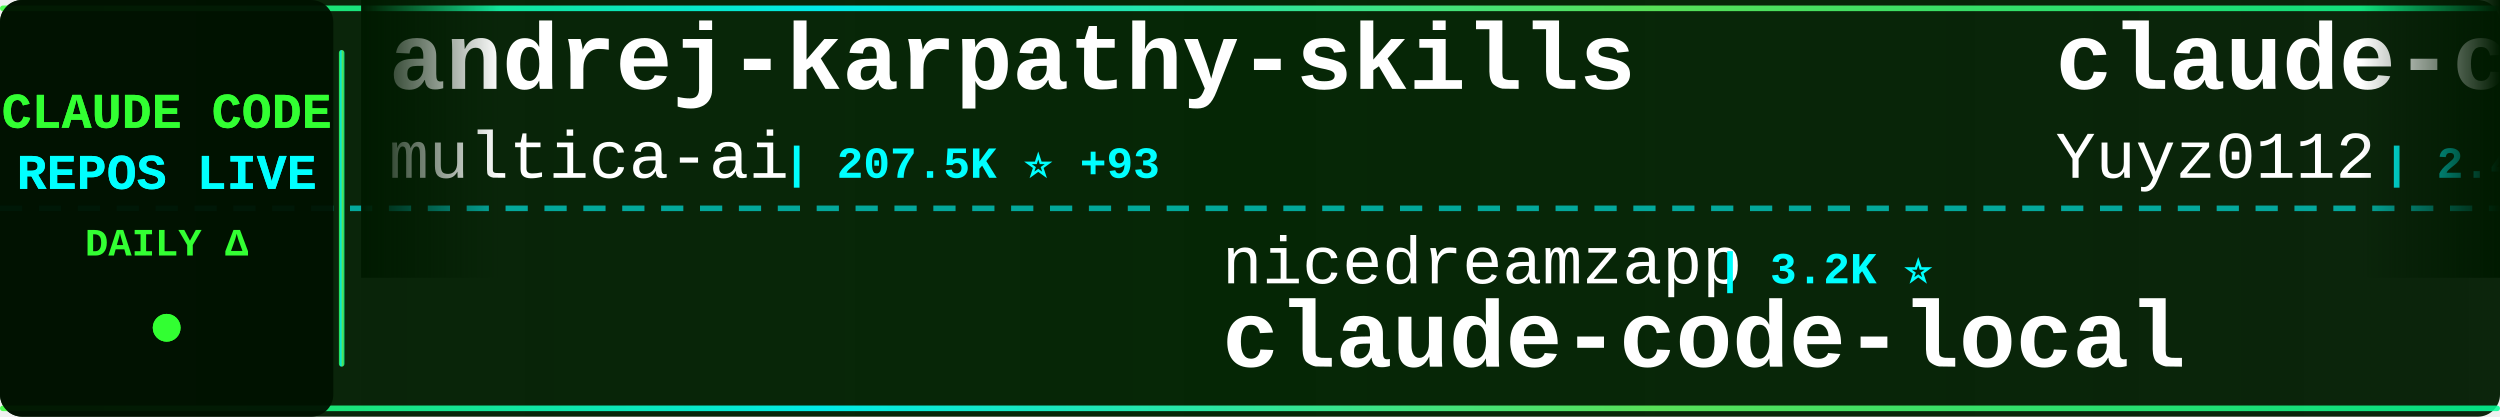
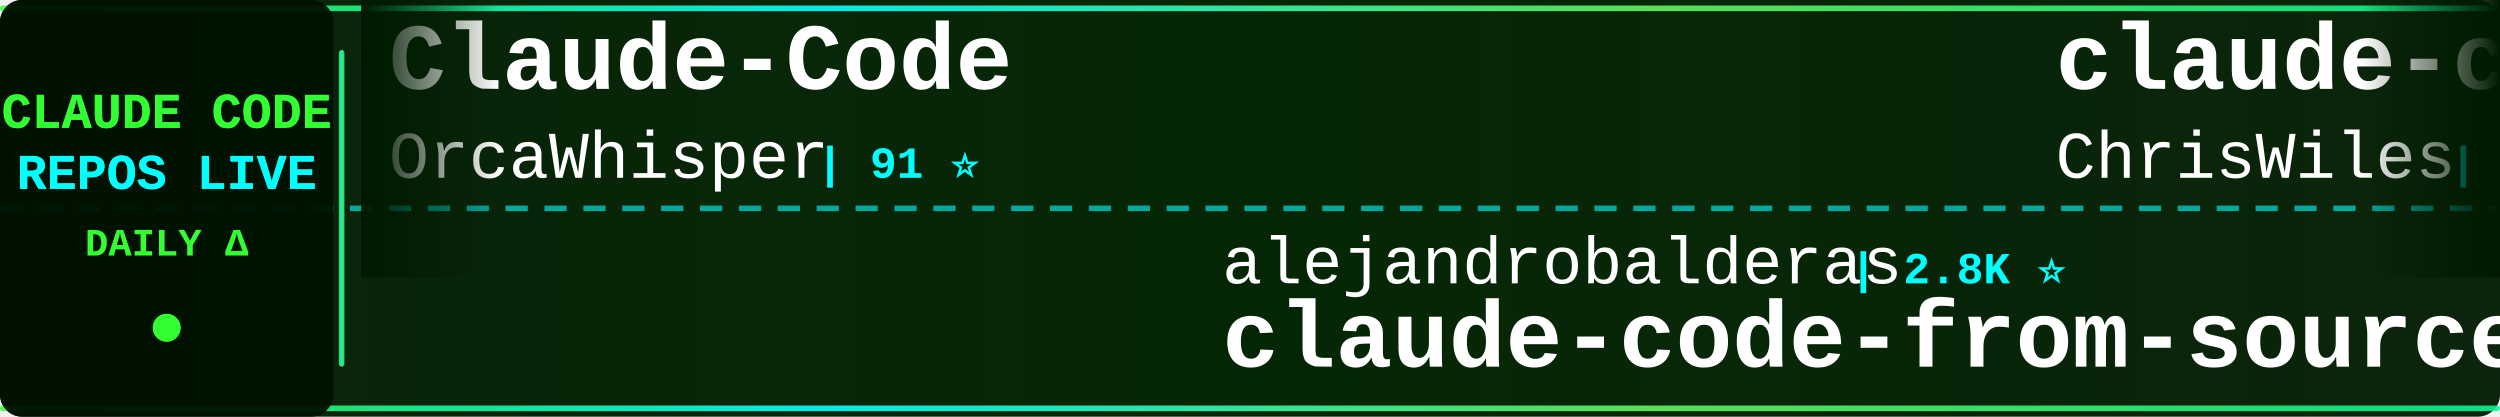
<svg xmlns="http://www.w3.org/2000/svg" width="900" height="150">
  <defs>
    <linearGradient id="tickerBg" x1="0%" y1="0%" x2="100%" y2="0%">
      <stop offset="0%" style="stop-color:#001a00;stop-opacity:0.95" />
      <stop offset="50%" style="stop-color:#002200;stop-opacity:0.98" />
      <stop offset="100%" style="stop-color:#001a00;stop-opacity:0.95" />
    </linearGradient>
    <linearGradient id="borderGrad" x1="0%" y1="0%" x2="100%" y2="0%">
      <stop offset="0%" style="stop-color:#33ff33;stop-opacity:0.85">
        <animate attributeName="stop-opacity" values="0.85;1;0.85" dur="2s" repeatCount="indefinite" />
      </stop>
      <stop offset="33%" style="stop-color:#00ffff;stop-opacity:0.9">
        <animate attributeName="stop-opacity" values="0.9;1;0.9" dur="2.2s" repeatCount="indefinite" />
      </stop>
      <stop offset="66%" style="stop-color:#66ff66;stop-opacity:0.85">
        <animate attributeName="stop-opacity" values="0.85;1;0.85" dur="1.8s" repeatCount="indefinite" />
      </stop>
      <stop offset="100%" style="stop-color:#00ff99;stop-opacity:0.85">
        <animate attributeName="stop-opacity" values="0.85;1;0.85" dur="2s" repeatCount="indefinite" />
      </stop>
    </linearGradient>
    <filter id="textGlow">
      <feGaussianBlur stdDeviation="0.1" result="coloredBlur" />
      <feMerge>
        <feMergeNode in="coloredBlur" />
        <feMergeNode in="SourceGraphic" />
      </feMerge>
    </filter>
    <filter id="metricGlow">
      <feGaussianBlur stdDeviation="0.2" result="coloredBlur" />
      <feMerge>
        <feMergeNode in="coloredBlur" />
        <feMergeNode in="SourceGraphic" />
      </feMerge>
    </filter>
    <linearGradient id="leftFade" x1="0%" y1="0%" x2="100%" y2="0%">
      <stop offset="0%" style="stop-color:#001a00;stop-opacity:1" />
      <stop offset="100%" style="stop-color:#001a00;stop-opacity:0" />
    </linearGradient>
    <linearGradient id="rightFade" x1="0%" y1="0%" x2="100%" y2="0%">
      <stop offset="0%" style="stop-color:#001a00;stop-opacity:0" />
      <stop offset="100%" style="stop-color:#001a00;stop-opacity:1" />
    </linearGradient>
  </defs>
  <rect width="900" height="150" fill="url(#tickerBg)" rx="8" />
  <rect x="0" y="2" width="900" height="2" fill="url(#borderGrad)" rx="1" />
  <rect x="0" y="146" width="900" height="2" fill="url(#borderGrad)" rx="1" />
  <line x1="0" y1="75" x2="900" y2="75" stroke="#00ffff" stroke-width="2" stroke-dasharray="8 6" opacity="0.6" />
  <rect x="0" y="0" width="120" height="150" fill="#001100" opacity="0.95" rx="8" />
  <text x="60" y="46" font-family="'Courier New', monospace" font-size="18" font-weight="bold" fill="#33ff33" text-anchor="middle" filter="url(#textGlow)">
    CLAUDE CODE
  </text>
  <text x="60" y="68" font-family="'Courier New', monospace" font-size="18" font-weight="bold" fill="#00ffff" text-anchor="middle" filter="url(#textGlow)">
    REPOS LIVE
  </text>
  <text x="60" y="92" font-family="'Courier New', monospace" font-size="14" font-weight="bold" fill="#33ff33" text-anchor="middle">
    DAILY Δ
  </text>
  <circle cx="60" cy="118" r="5" fill="#33ff33" filter="url(#metricGlow)">
    <animate attributeName="r" values="4;6;4" dur="1.5s" repeatCount="indefinite" />
    <animate attributeName="opacity" values="0.6;1;0.6" dur="1.5s" repeatCount="indefinite" />
  </circle>
  <rect x="122" y="18" width="2" height="114" fill="url(#borderGrad)" rx="1" />
  <clipPath id="tickerClip">
    <rect x="130" y="0" width="770" height="150" />
  </clipPath>
  <g clip-path="url(#tickerClip)">
    <g id="tickerItems">
      <animateTransform attributeName="transform" attributeType="XML" type="translate" from="0 0" to="-3000 0" dur="54s" repeatCount="indefinite" />
      <g transform="translate(0, 0)">
-         <text x="140" y="32" font-family="'Courier New', monospace" font-size="34" font-weight="bold" fill="#ffffff">andrej-karpathy-skills</text>
-         <text x="140" y="64" font-family="'Courier New', monospace" font-size="24" font-weight="normal" fill="#ffffff" opacity="1.0">multica-ai</text>
-         <text x="282" y="64" font-family="'Courier New', monospace" font-size="16" font-weight="bold" fill="#00ffff"> | 207.5K ⭐ +93</text>
+         <text x="140" y="32" font-family="'Courier New', monospace" font-size="34" font-weight="bold" fill="#ffffff">Claude-Code</text>
+         <text x="140" y="64" font-family="'Courier New', monospace" font-size="24" font-weight="normal" fill="#ffffff" opacity="1.0">OrcaWhisper</text>
+         <text x="294" y="64" font-family="'Courier New', monospace" font-size="16" font-weight="bold" fill="#00ffff"> | 91 ⭐</text>
      </g>
      <g transform="translate(300, 0)">
-         <text x="140" y="102" font-family="'Courier New', monospace" font-size="24" font-weight="normal" fill="#ffffff" opacity="1.0">nicedreamzapp</text>
-         <text x="318" y="102" font-family="'Courier New', monospace" font-size="16" font-weight="bold" fill="#00ffff"> | 3.2K ⭐</text>
-         <text x="140" y="132" font-family="'Courier New', monospace" font-size="34" font-weight="bold" fill="#ffffff">claude-code-local</text>
+         <text x="140" y="102" font-family="'Courier New', monospace" font-size="24" font-weight="normal" fill="#ffffff" opacity="1.0">alejandrobalderas</text>
+         <text x="366" y="102" font-family="'Courier New', monospace" font-size="16" font-weight="bold" fill="#00ffff"> | 2.8K ⭐</text>
+         <text x="140" y="132" font-family="'Courier New', monospace" font-size="34" font-weight="bold" fill="#ffffff">claude-code-from-source</text>
      </g>
      <g transform="translate(600, 0)">
-         <text x="140" y="32" font-family="'Courier New', monospace" font-size="34" font-weight="bold" fill="#ffffff">claude-code-reverse</text>
-         <text x="140" y="64" font-family="'Courier New', monospace" font-size="24" font-weight="normal" fill="#ffffff" opacity="1.0">Yuyz0112</text>
-         <text x="258" y="64" font-family="'Courier New', monospace" font-size="16" font-weight="bold" fill="#00ffff"> | 2.4K ⭐ +1</text>
+         <text x="140" y="32" font-family="'Courier New', monospace" font-size="34" font-weight="bold" fill="#ffffff">claude-code-showcase</text>
+         <text x="140" y="64" font-family="'Courier New', monospace" font-size="24" font-weight="normal" fill="#ffffff" opacity="1.0">ChrisWiles</text>
+         <text x="282" y="64" font-family="'Courier New', monospace" font-size="16" font-weight="bold" fill="#00ffff"> | 6.0K ⭐ +1</text>
      </g>
      <g transform="translate(900, 0)">
-         <text x="140" y="102" font-family="'Courier New', monospace" font-size="24" font-weight="normal" fill="#ffffff" opacity="1.0">davila7</text>
-         <text x="246" y="102" font-family="'Courier New', monospace" font-size="16" font-weight="bold" fill="#00ffff"> | 30.4K ⭐ +4</text>
-         <text x="140" y="132" font-family="'Courier New', monospace" font-size="34" font-weight="bold" fill="#ffffff">claude-code-templates</text>
+         <text x="140" y="102" font-family="'Courier New', monospace" font-size="24" font-weight="normal" fill="#ffffff" opacity="1.0">lintsinghua</text>
+         <text x="294" y="102" font-family="'Courier New', monospace" font-size="16" font-weight="bold" fill="#00ffff"> | 4.1K ⭐</text>
+         <text x="140" y="132" font-family="'Courier New', monospace" font-size="34" font-weight="bold" fill="#ffffff">claude-code-book</text>
      </g>
      <g transform="translate(1200, 0)">
-         <text x="140" y="32" font-family="'Courier New', monospace" font-size="34" font-weight="bold" fill="#ffffff">claude-code-my-workflow</text>
-         <text x="140" y="64" font-family="'Courier New', monospace" font-size="24" font-weight="normal" fill="#ffffff" opacity="1.0">pedrohcgs</text>
-         <text x="270" y="64" font-family="'Courier New', monospace" font-size="16" font-weight="bold" fill="#00ffff"> | 1.5K ⭐ +1</text>
+         <text x="140" y="32" font-family="'Courier New', monospace" font-size="34" font-weight="bold" fill="#ffffff">claude-code-transcripts</text>
+         <text x="140" y="64" font-family="'Courier New', monospace" font-size="24" font-weight="normal" fill="#ffffff" opacity="1.0">simonw</text>
+         <text x="234" y="64" font-family="'Courier New', monospace" font-size="16" font-weight="bold" fill="#00ffff"> | 1.7K ⭐ +1.7K</text>
      </g>
      <g transform="translate(1500, 0)">
-         <text x="140" y="102" font-family="'Courier New', monospace" font-size="24" font-weight="normal" fill="#ffffff" opacity="1.0">anthropics</text>
-         <text x="282" y="102" font-family="'Courier New', monospace" font-size="16" font-weight="bold" fill="#00ffff"> | 957 ⭐</text>
-         <text x="140" y="132" font-family="'Courier New', monospace" font-size="34" font-weight="bold" fill="#ffffff">claude-code-base-action</text>
+         <text x="140" y="102" font-family="'Courier New', monospace" font-size="24" font-weight="normal" fill="#ffffff" opacity="1.0">hangsman</text>
+         <text x="258" y="102" font-family="'Courier New', monospace" font-size="16" font-weight="bold" fill="#00ffff"> | 791 ⭐</text>
+         <text x="140" y="132" font-family="'Courier New', monospace" font-size="34" font-weight="bold" fill="#ffffff">claude-code-source</text>
      </g>
      <g transform="translate(1800, 0)">
-         <text x="140" y="32" font-family="'Courier New', monospace" font-size="34" font-weight="bold" fill="#ffffff">claude-code-proxy</text>
-         <text x="140" y="64" font-family="'Courier New', monospace" font-size="24" font-weight="normal" fill="#ffffff" opacity="1.0">1rgs</text>
-         <text x="210" y="64" font-family="'Courier New', monospace" font-size="16" font-weight="bold" fill="#00ffff"> | 3.7K ⭐</text>
+         <text x="140" y="32" font-family="'Courier New', monospace" font-size="34" font-weight="bold" fill="#ffffff">claude-code-plugins-plus...</text>
+         <text x="140" y="64" font-family="'Courier New', monospace" font-size="24" font-weight="normal" fill="#ffffff" opacity="1.0">jeremylongshore</text>
+         <text x="342" y="64" font-family="'Courier New', monospace" font-size="16" font-weight="bold" fill="#00ffff"> | 2.7K ⭐ +2</text>
      </g>
      <g transform="translate(2100, 0)">
-         <text x="140" y="102" font-family="'Courier New', monospace" font-size="24" font-weight="normal" fill="#ffffff" opacity="1.0">zstmfhy</text>
-         <text x="246" y="102" font-family="'Courier New', monospace" font-size="16" font-weight="bold" fill="#00ffff"> | 190 ⭐</text>
-         <text x="140" y="132" font-family="'Courier New', monospace" font-size="34" font-weight="bold" fill="#ffffff">Claude-code</text>
+         <text x="140" y="102" font-family="'Courier New', monospace" font-size="24" font-weight="normal" fill="#ffffff" opacity="1.0">Maciek-roboblog</text>
+         <text x="342" y="102" font-family="'Courier New', monospace" font-size="16" font-weight="bold" fill="#00ffff"> | 8.7K ⭐</text>
+         <text x="140" y="132" font-family="'Courier New', monospace" font-size="34" font-weight="bold" fill="#ffffff">Claude-Code-Usage-Monito...</text>
      </g>
      <g transform="translate(2400, 0)">
-         <text x="140" y="32" font-family="'Courier New', monospace" font-size="34" font-weight="bold" fill="#ffffff">claude-code-from-scratch</text>
-         <text x="140" y="64" font-family="'Courier New', monospace" font-size="24" font-weight="normal" fill="#ffffff" opacity="1.0">Windy3f3f3f3f</text>
-         <text x="318" y="64" font-family="'Courier New', monospace" font-size="16" font-weight="bold" fill="#00ffff"> | 2.6K ⭐ +2</text>
+         <text x="140" y="32" font-family="'Courier New', monospace" font-size="34" font-weight="bold" fill="#ffffff">claude-code-source-build</text>
+         <text x="140" y="64" font-family="'Courier New', monospace" font-size="24" font-weight="normal" fill="#ffffff" opacity="1.0">andrew-kramer-inno</text>
+         <text x="378" y="64" font-family="'Courier New', monospace" font-size="16" font-weight="bold" fill="#00ffff"> | 593 ⭐</text>
      </g>
      <g transform="translate(2700, 0)">
-         <text x="140" y="102" font-family="'Courier New', monospace" font-size="24" font-weight="normal" fill="#ffffff" opacity="1.0">ChrisWiles</text>
-         <text x="282" y="102" font-family="'Courier New', monospace" font-size="16" font-weight="bold" fill="#00ffff"> | 6.0K ⭐ -1</text>
-         <text x="140" y="132" font-family="'Courier New', monospace" font-size="34" font-weight="bold" fill="#ffffff">claude-code-showcase</text>
+         <text x="140" y="102" font-family="'Courier New', monospace" font-size="24" font-weight="normal" fill="#ffffff" opacity="1.0">edmund-io</text>
+         <text x="270" y="102" font-family="'Courier New', monospace" font-size="16" font-weight="bold" fill="#00ffff"> | 1.5K ⭐</text>
+         <text x="140" y="132" font-family="'Courier New', monospace" font-size="34" font-weight="bold" fill="#ffffff">edmunds-claude-code</text>
      </g>
      <g transform="translate(3000, 0)">
-         <text x="140" y="32" font-family="'Courier New', monospace" font-size="34" font-weight="bold" fill="#ffffff">andrej-karpathy-skills</text>
-         <text x="140" y="64" font-family="'Courier New', monospace" font-size="24" font-weight="normal" fill="#ffffff" opacity="1.0">multica-ai</text>
-         <text x="282" y="64" font-family="'Courier New', monospace" font-size="16" font-weight="bold" fill="#00ffff"> | 207.5K ⭐ +93</text>
+         <text x="140" y="32" font-family="'Courier New', monospace" font-size="34" font-weight="bold" fill="#ffffff">Claude-Code</text>
+         <text x="140" y="64" font-family="'Courier New', monospace" font-size="24" font-weight="normal" fill="#ffffff" opacity="1.0">OrcaWhisper</text>
+         <text x="294" y="64" font-family="'Courier New', monospace" font-size="16" font-weight="bold" fill="#00ffff"> | 91 ⭐</text>
      </g>
      <g transform="translate(3300, 0)">
-         <text x="140" y="102" font-family="'Courier New', monospace" font-size="24" font-weight="normal" fill="#ffffff" opacity="1.0">nicedreamzapp</text>
-         <text x="318" y="102" font-family="'Courier New', monospace" font-size="16" font-weight="bold" fill="#00ffff"> | 3.2K ⭐</text>
-         <text x="140" y="132" font-family="'Courier New', monospace" font-size="34" font-weight="bold" fill="#ffffff">claude-code-local</text>
+         <text x="140" y="102" font-family="'Courier New', monospace" font-size="24" font-weight="normal" fill="#ffffff" opacity="1.0">alejandrobalderas</text>
+         <text x="366" y="102" font-family="'Courier New', monospace" font-size="16" font-weight="bold" fill="#00ffff"> | 2.8K ⭐</text>
+         <text x="140" y="132" font-family="'Courier New', monospace" font-size="34" font-weight="bold" fill="#ffffff">claude-code-from-source</text>
      </g>
      <g transform="translate(3600, 0)">
-         <text x="140" y="32" font-family="'Courier New', monospace" font-size="34" font-weight="bold" fill="#ffffff">claude-code-reverse</text>
-         <text x="140" y="64" font-family="'Courier New', monospace" font-size="24" font-weight="normal" fill="#ffffff" opacity="1.0">Yuyz0112</text>
-         <text x="258" y="64" font-family="'Courier New', monospace" font-size="16" font-weight="bold" fill="#00ffff"> | 2.4K ⭐ +1</text>
+         <text x="140" y="32" font-family="'Courier New', monospace" font-size="34" font-weight="bold" fill="#ffffff">claude-code-showcase</text>
+         <text x="140" y="64" font-family="'Courier New', monospace" font-size="24" font-weight="normal" fill="#ffffff" opacity="1.0">ChrisWiles</text>
+         <text x="282" y="64" font-family="'Courier New', monospace" font-size="16" font-weight="bold" fill="#00ffff"> | 6.0K ⭐ +1</text>
      </g>
      <g transform="translate(3900, 0)">
-         <text x="140" y="102" font-family="'Courier New', monospace" font-size="24" font-weight="normal" fill="#ffffff" opacity="1.0">davila7</text>
-         <text x="246" y="102" font-family="'Courier New', monospace" font-size="16" font-weight="bold" fill="#00ffff"> | 30.4K ⭐ +4</text>
-         <text x="140" y="132" font-family="'Courier New', monospace" font-size="34" font-weight="bold" fill="#ffffff">claude-code-templates</text>
+         <text x="140" y="102" font-family="'Courier New', monospace" font-size="24" font-weight="normal" fill="#ffffff" opacity="1.0">lintsinghua</text>
+         <text x="294" y="102" font-family="'Courier New', monospace" font-size="16" font-weight="bold" fill="#00ffff"> | 4.1K ⭐</text>
+         <text x="140" y="132" font-family="'Courier New', monospace" font-size="34" font-weight="bold" fill="#ffffff">claude-code-book</text>
      </g>
    </g>
  </g>
  <rect x="130" y="0" width="50" height="100" fill="url(#leftFade)" />
  <rect x="850" y="0" width="50" height="100" fill="url(#rightFade)" />
</svg>
